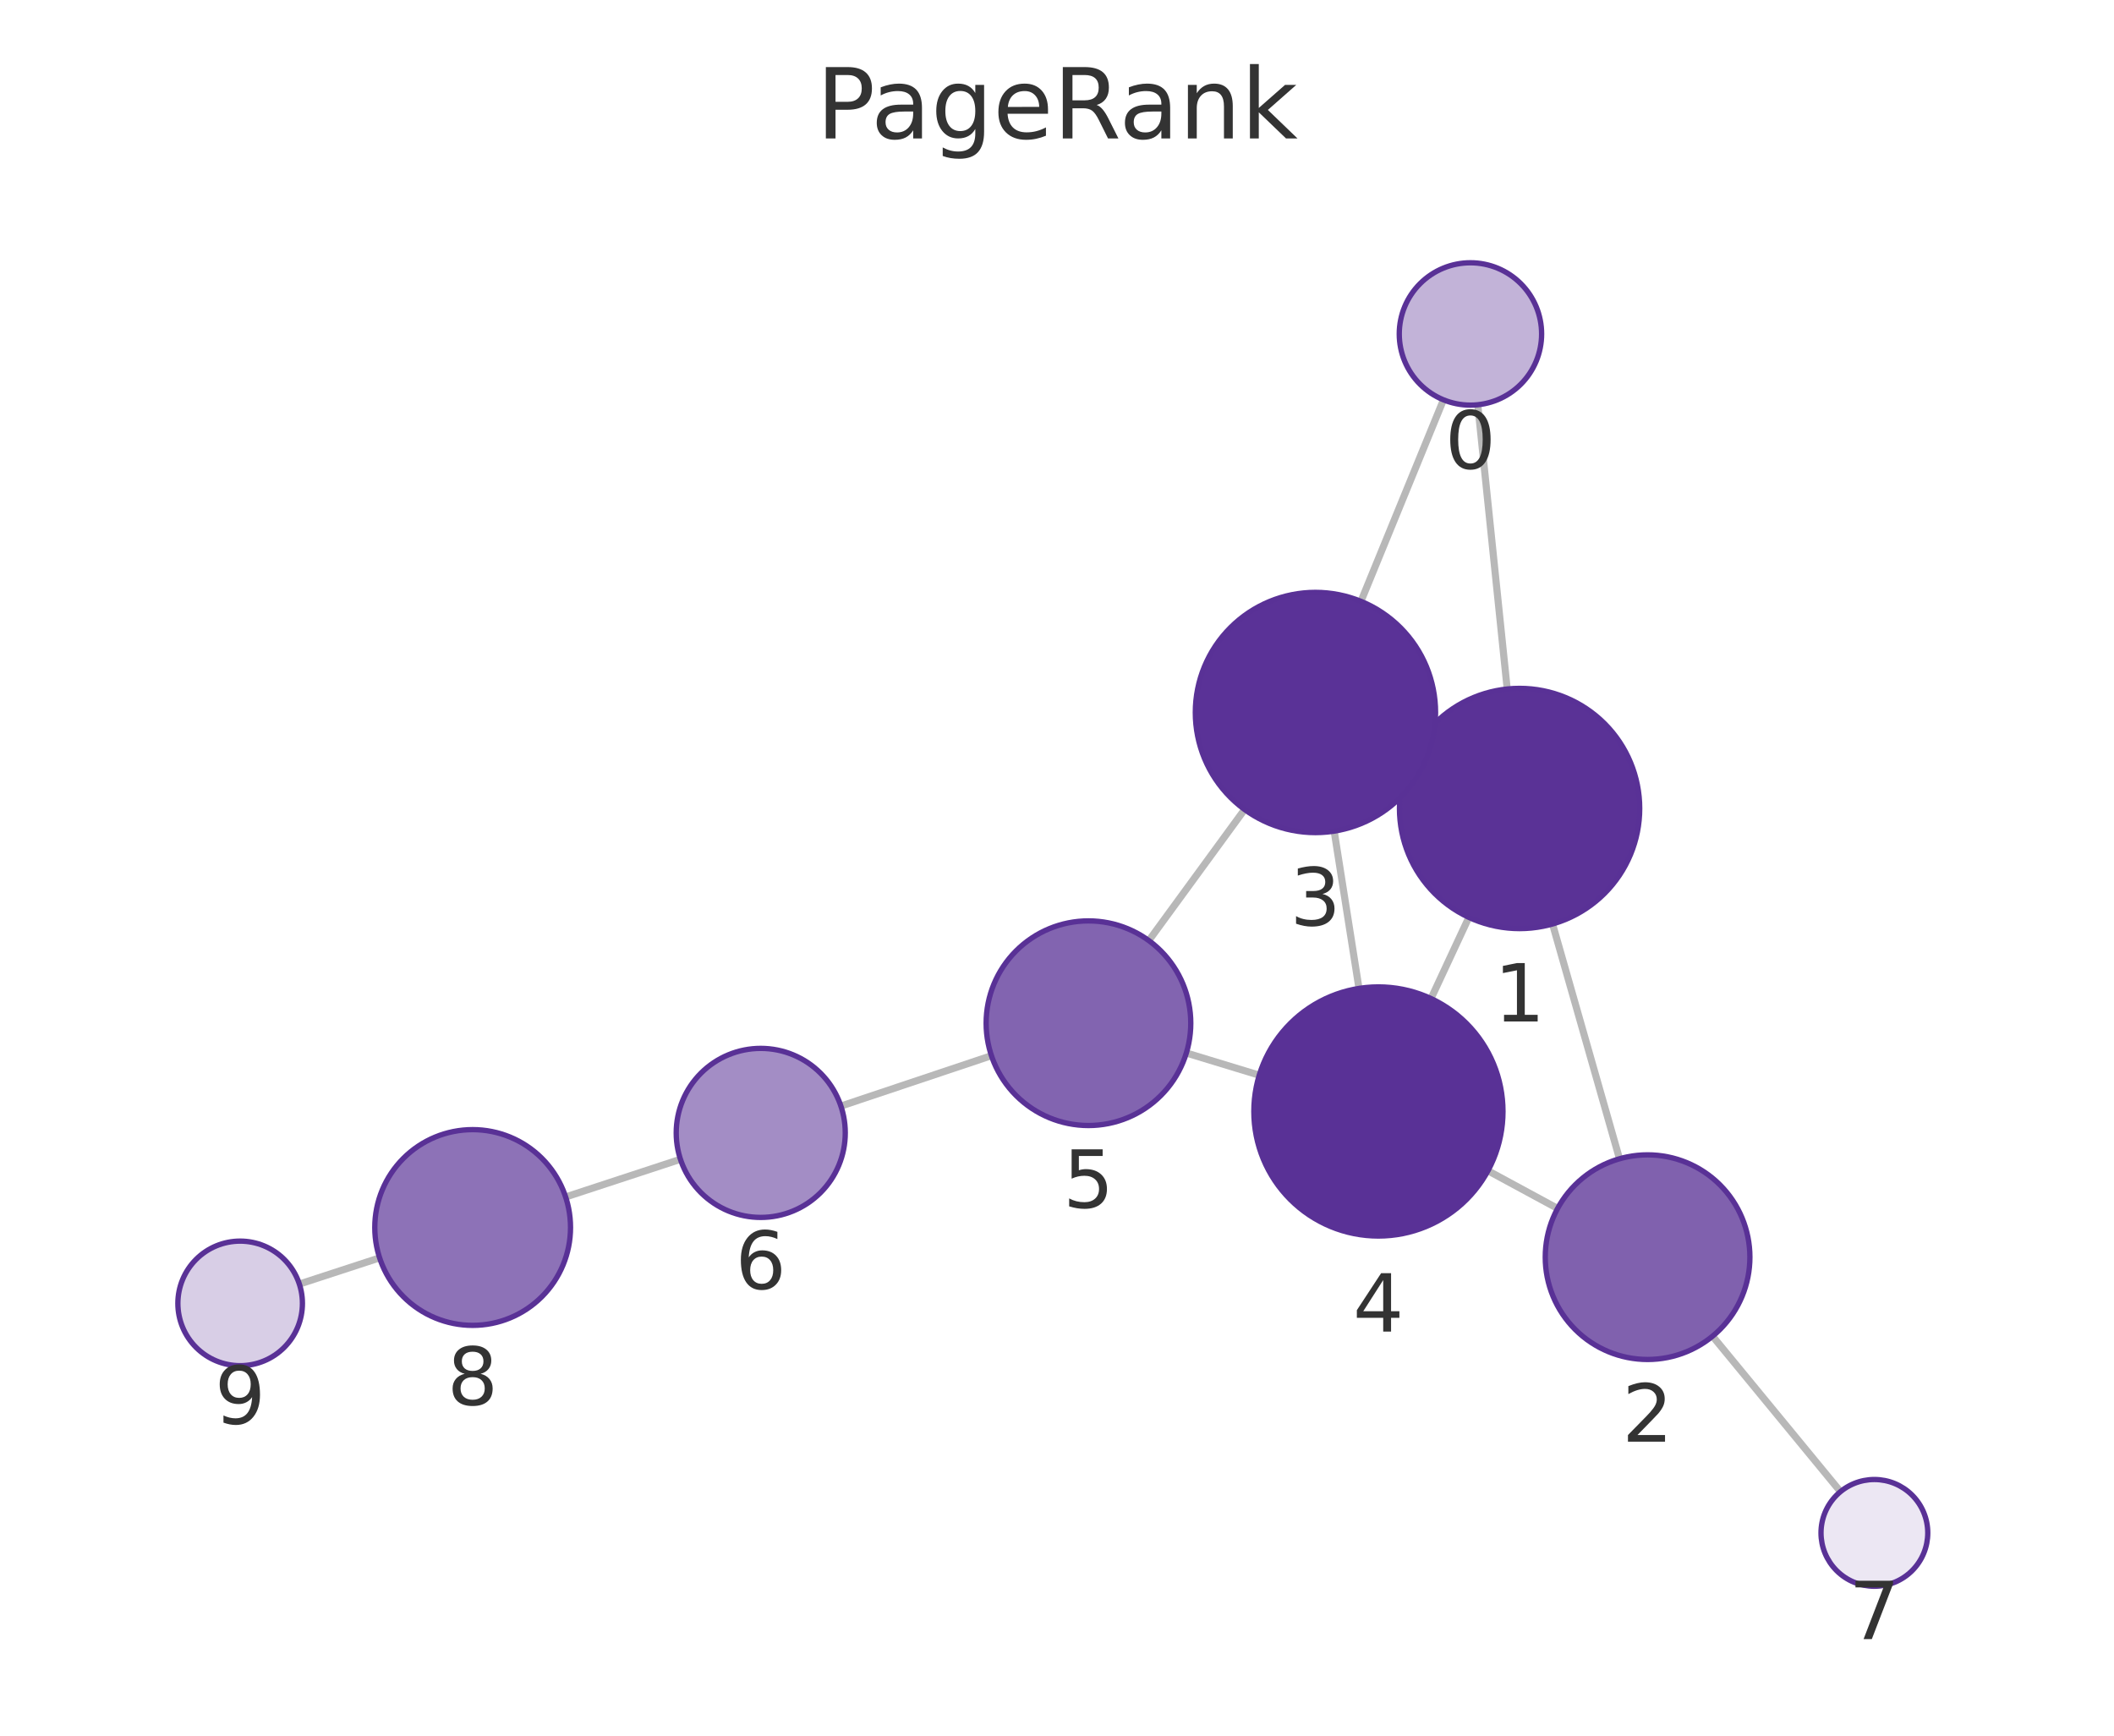
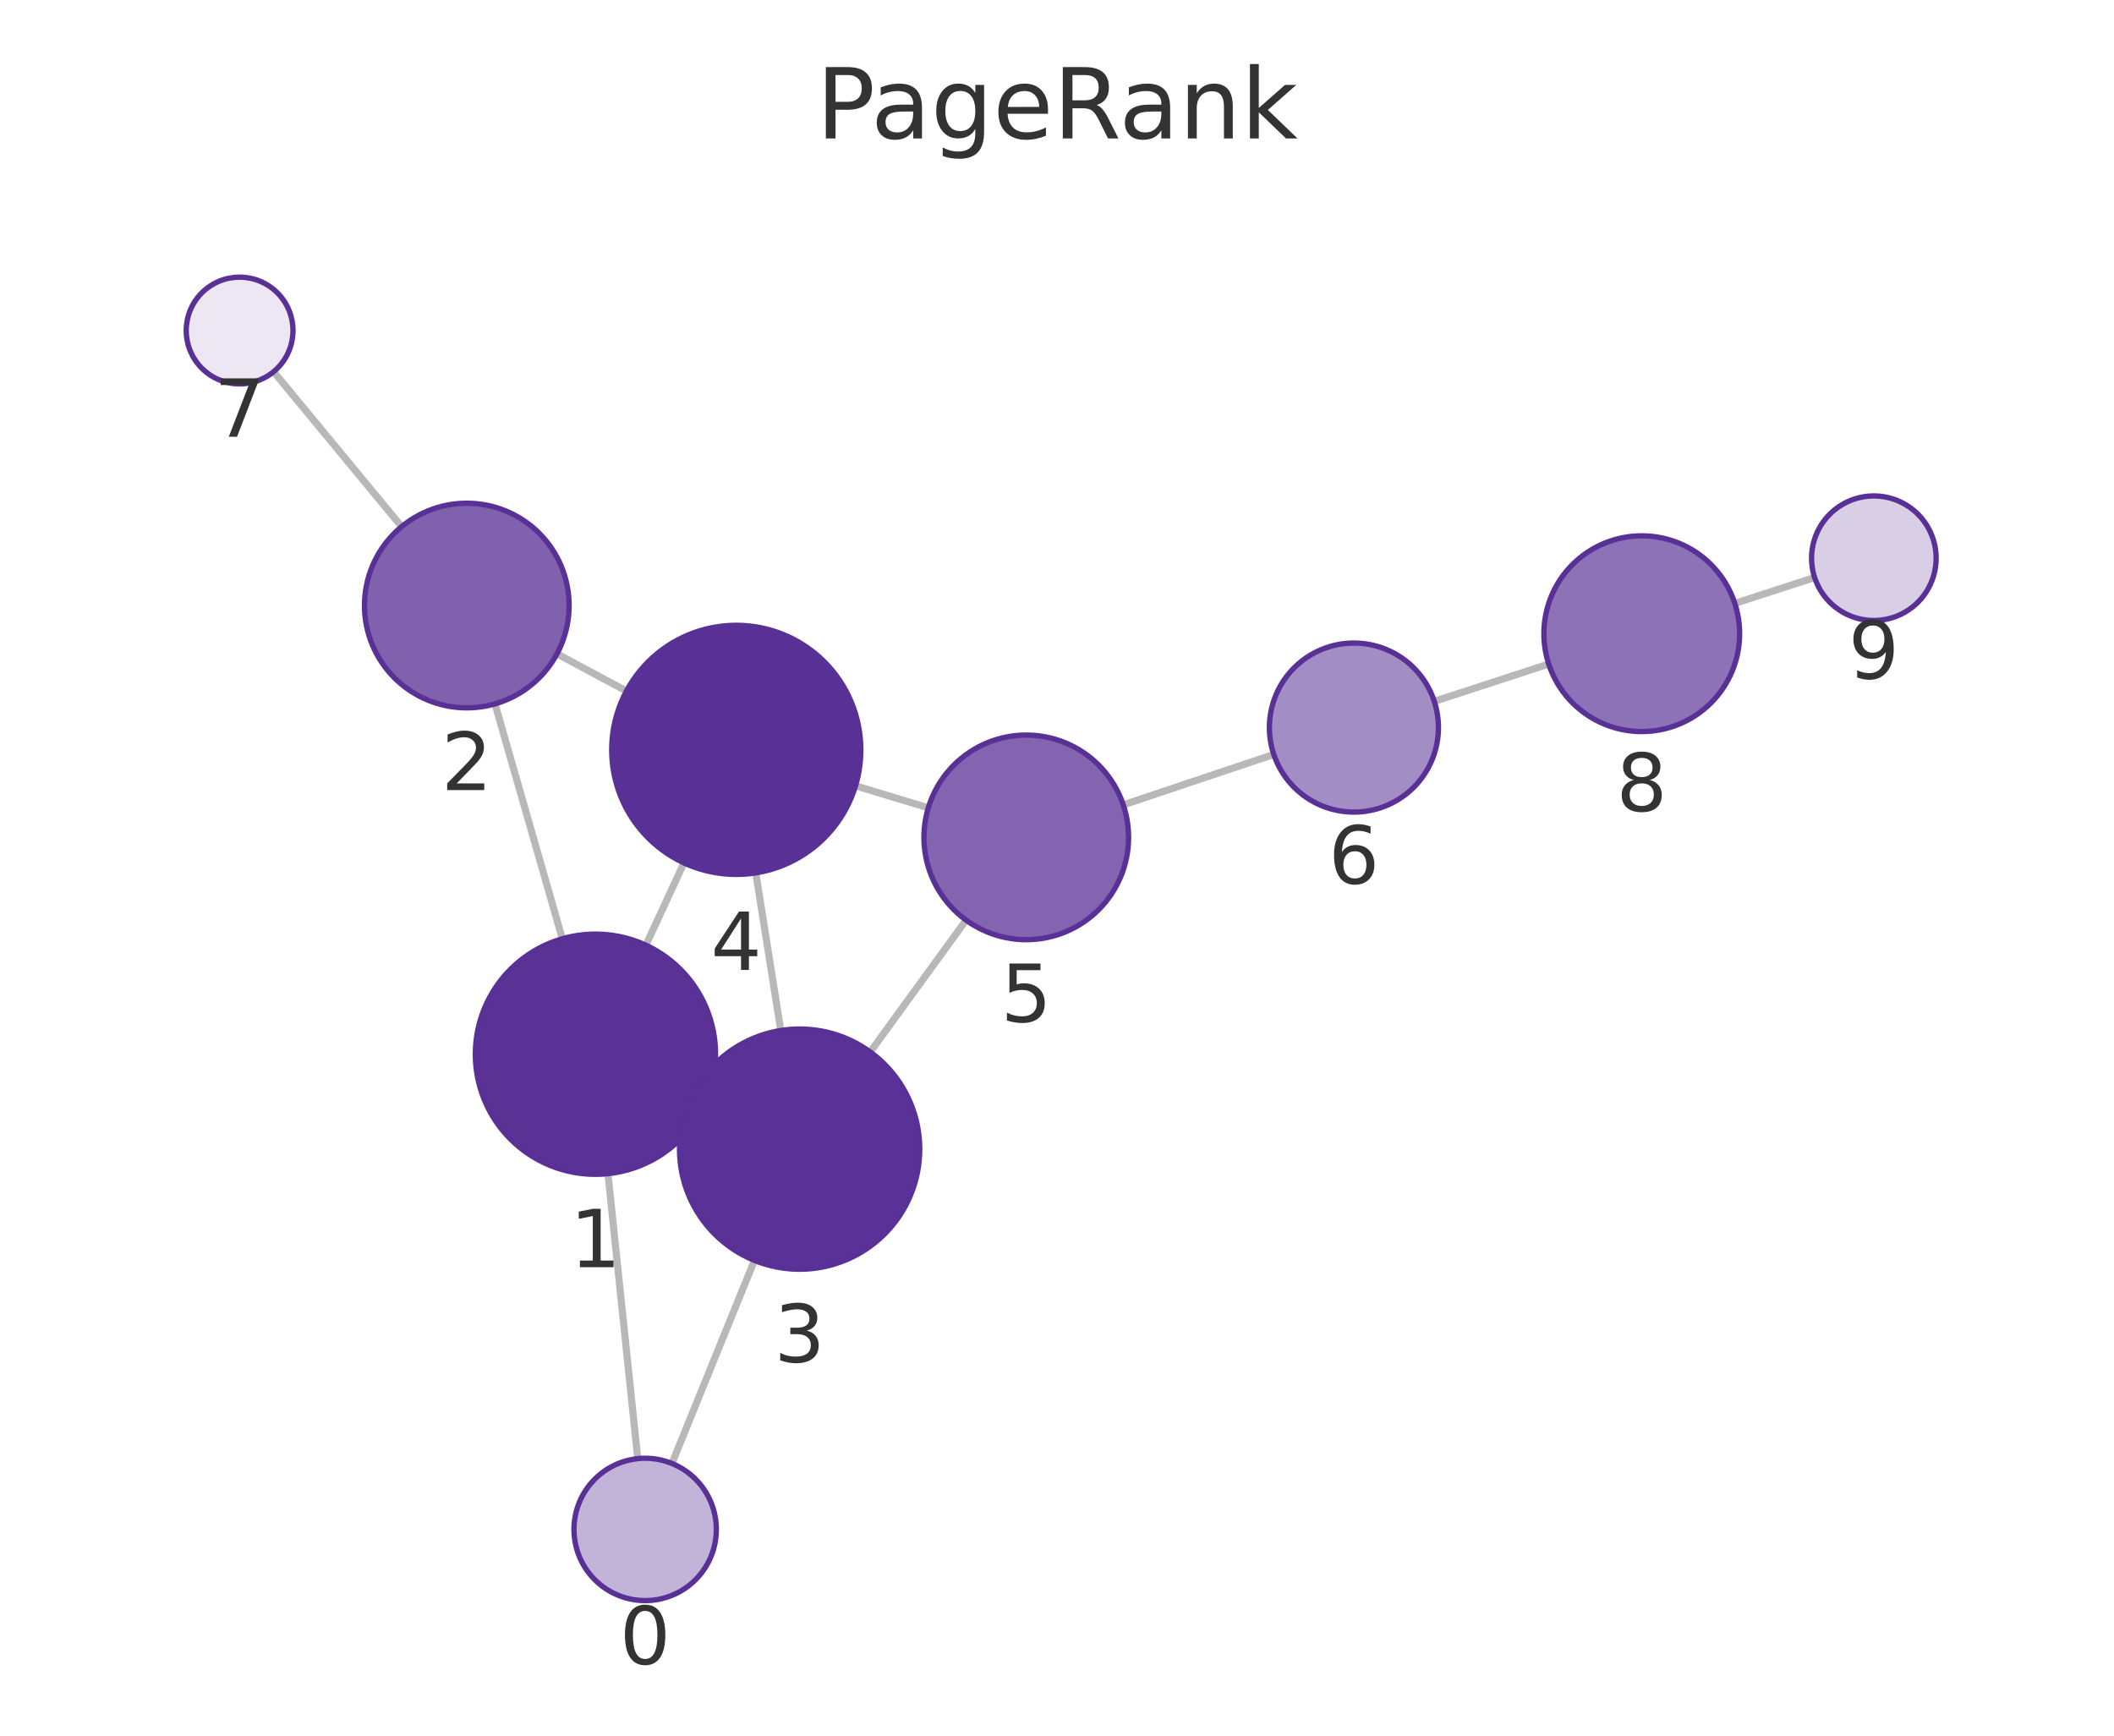
<svg xmlns="http://www.w3.org/2000/svg" xmlns:xlink="http://www.w3.org/1999/xlink" width="237.6pt" height="195.078pt" viewBox="0 0 237.6 195.078" version="1.1">
  <defs>
    <style type="text/css">*{stroke-linejoin: round; stroke-linecap: butt}</style>
  </defs>
  <g id="figure_1">
    <g id="patch_1">
      <path d="M 0 195.078  L 237.6 195.078  L 237.6 0  L 0 0  L 0 195.078  z " style="fill: none" />
    </g>
    <g id="axes_1">
      <g id="patch_2">
        <path d="M 7.2 187.878  L 230.4 187.878  L 230.4 21.558  L 7.2 21.558  L 7.2 187.878  z " style="fill: none" />
      </g>
      <g id="EdgeCollection_1">
-         <path d="M 166.092 45.492  L 169.401 77.441  " clip-path="url(#pbd2c6ef9ad)" style="fill: #b8b8b8; stroke: #b8b8b8; stroke-width: 0.8" />
-         <path d="M 162.236 44.938  L 152.962 67.587  " clip-path="url(#pbd2c6ef9ad)" style="fill: #b8b8b8; stroke: #b8b8b8; stroke-width: 0.8" />
-         <path d="M 174.495 103.852  L 182.022 130.24  " clip-path="url(#pbd2c6ef9ad)" style="fill: #b8b8b8; stroke: #b8b8b8; stroke-width: 0.8" />
-         <path d="M 158.575 85.125  L 160.064 85.825  " clip-path="url(#pbd2c6ef9ad)" style="fill: #b8b8b8; stroke: #b8b8b8; stroke-width: 0.8" />
-         <path d="M 165.09 103.106  L 160.838 112.232  " clip-path="url(#pbd2c6ef9ad)" style="fill: #b8b8b8; stroke: #b8b8b8; stroke-width: 0.8" />
-         <path d="M 175.063 135.824  L 167.237 131.587  " clip-path="url(#pbd2c6ef9ad)" style="fill: #b8b8b8; stroke: #b8b8b8; stroke-width: 0.8" />
-         <path d="M 192.482 150.18  L 206.857 167.655  " clip-path="url(#pbd2c6ef9ad)" style="fill: #b8b8b8; stroke: #b8b8b8; stroke-width: 0.8" />
-         <path d="M 149.952 93.415  L 152.742 111.094  " clip-path="url(#pbd2c6ef9ad)" style="fill: #b8b8b8; stroke: #b8b8b8; stroke-width: 0.8" />
-         <path d="M 139.884 90.981  L 129.12 105.717  " clip-path="url(#pbd2c6ef9ad)" style="fill: #b8b8b8; stroke: #b8b8b8; stroke-width: 0.8" />
-         <path d="M 141.532 120.846  L 133.338 118.352  " clip-path="url(#pbd2c6ef9ad)" style="fill: #b8b8b8; stroke: #b8b8b8; stroke-width: 0.8" />
-         <path d="M 111.431 118.653  L 94.511 124.317  " clip-path="url(#pbd2c6ef9ad)" style="fill: #b8b8b8; stroke: #b8b8b8; stroke-width: 0.8" />
-         <path d="M 76.477 130.296  L 63.574 134.532  " clip-path="url(#pbd2c6ef9ad)" style="fill: #b8b8b8; stroke: #b8b8b8; stroke-width: 0.8" />
-         <path d="M 42.666 141.377  L 33.646 144.322  " clip-path="url(#pbd2c6ef9ad)" style="fill: #b8b8b8; stroke: #b8b8b8; stroke-width: 0.8" />
+         <path d="M 71.679 163.943  L 68.33 131.914  " clip-path="url(#p138221057b)" style="fill: #b8b8b8; stroke: #b8b8b8; stroke-width: 0.8" />
+         <path d="M 75.522 164.487  L 84.792 141.664  " clip-path="url(#p138221057b)" style="fill: #b8b8b8; stroke: #b8b8b8; stroke-width: 0.8" />
+         <path d="M 63.204 105.511  L 55.634 79.113  " clip-path="url(#p138221057b)" style="fill: #b8b8b8; stroke: #b8b8b8; stroke-width: 0.8" />
+         <path d="M 79.167 124.179  L 77.63 123.465  " clip-path="url(#p138221057b)" style="fill: #b8b8b8; stroke: #b8b8b8; stroke-width: 0.8" />
+         <path d="M 72.594 106.235  L 76.873 96.986  " clip-path="url(#p138221057b)" style="fill: #b8b8b8; stroke: #b8b8b8; stroke-width: 0.8" />
+         <path d="M 62.602 73.488  L 70.41 77.67  " clip-path="url(#p138221057b)" style="fill: #b8b8b8; stroke: #b8b8b8; stroke-width: 0.8" />
+         <path d="M 45.14 59.192  L 30.752 41.776  " clip-path="url(#p138221057b)" style="fill: #b8b8b8; stroke: #b8b8b8; stroke-width: 0.8" />
+         <path d="M 87.756 115.823  L 84.945 98.107  " clip-path="url(#p138221057b)" style="fill: #b8b8b8; stroke: #b8b8b8; stroke-width: 0.8" />
+         <path d="M 97.81 118.236  L 108.583 103.418  " clip-path="url(#p138221057b)" style="fill: #b8b8b8; stroke: #b8b8b8; stroke-width: 0.8" />
+         <path d="M 96.154 88.325  L 104.336 90.794  " clip-path="url(#p138221057b)" style="fill: #b8b8b8; stroke: #b8b8b8; stroke-width: 0.8" />
+         <path d="M 126.249 90.462  L 143.165 84.793  " clip-path="url(#p138221057b)" style="fill: #b8b8b8; stroke: #b8b8b8; stroke-width: 0.8" />
+         <path d="M 161.204 78.829  L 174.065 74.634  " clip-path="url(#p138221057b)" style="fill: #b8b8b8; stroke: #b8b8b8; stroke-width: 0.8" />
+         <path d="M 194.983 67.822  L 203.952 64.905  " clip-path="url(#p138221057b)" style="fill: #b8b8b8; stroke: #b8b8b8; stroke-width: 0.8" />
      </g>
      <g id="VertexCollection_1">
-         <path d="M 165.268 45.534  C 167.389 45.534 169.424 44.691 170.925 43.191  C 172.425 41.691 173.268 39.656 173.268 37.534  C 173.268 35.413 172.425 33.378 170.925 31.877  C 169.424 30.377 167.389 29.534 165.268 29.534  C 163.146 29.534 161.111 30.377 159.611 31.877  C 158.111 33.378 157.268 35.413 157.268 37.534  C 157.268 39.656 158.111 41.691 159.611 43.191  C 161.111 44.691 163.146 45.534 165.268 45.534  z " clip-path="url(#pbd2c6ef9ad)" style="fill: #c2b3d8; stroke: #593196; stroke-width: 0.6" />
-         <path d="M 170.792 104.369  C 174.372 104.369 177.806 102.947 180.338 100.415  C 182.869 97.884 184.292 94.45 184.292 90.869  C 184.292 87.289 182.869 83.855 180.338 81.324  C 177.806 78.792 174.372 77.369 170.792 77.369  C 167.211 77.369 163.777 78.792 161.246 81.324  C 158.714 83.855 157.292 87.289 157.292 90.869  C 157.292 94.45 158.714 97.884 161.246 100.415  C 163.777 102.947 167.211 104.369 170.792 104.369  z " clip-path="url(#pbd2c6ef9ad)" style="fill: #5a3296; stroke: #593196; stroke-width: 0.6" />
-         <path d="M 185.177 152.799  C 188.226 152.799 191.152 151.587 193.308 149.43  C 195.465 147.274 196.677 144.349 196.677 141.299  C 196.677 138.249 195.465 135.324 193.308 133.167  C 191.152 131.01 188.226 129.799 185.177 129.799  C 182.127 129.799 179.201 131.01 177.045 133.167  C 174.888 135.324 173.677 138.249 173.677 141.299  C 173.677 144.349 174.888 147.274 177.045 149.43  C 179.201 151.587 182.127 152.799 185.177 152.799  z " clip-path="url(#pbd2c6ef9ad)" style="fill: #8061ae; stroke: #593196; stroke-width: 0.6" />
-         <path d="M 147.847 93.58  C 151.427 93.58 154.861 92.158 157.393 89.626  C 159.924 87.095 161.347 83.66 161.347 80.08  C 161.347 76.5 159.924 73.066 157.393 70.534  C 154.861 68.003 151.427 66.58 147.847 66.58  C 144.267 66.58 140.832 68.003 138.301 70.534  C 135.769 73.066 134.347 76.5 134.347 80.08  C 134.347 83.66 135.769 87.095 138.301 89.626  C 140.832 92.158 144.267 93.58 147.847 93.58  z " clip-path="url(#pbd2c6ef9ad)" style="fill: #5a3297; stroke: #593196; stroke-width: 0.6" />
-         <path d="M 154.925 138.923  C 158.638 138.923 162.199 137.448 164.825 134.822  C 167.45 132.197 168.925 128.635 168.925 124.923  C 168.925 121.21 167.45 117.649 164.825 115.023  C 162.199 112.398 158.638 110.923 154.925 110.923  C 151.212 110.923 147.651 112.398 145.026 115.023  C 142.4 117.649 140.925 121.21 140.925 124.923  C 140.925 128.635 142.4 132.197 145.026 134.822  C 147.651 137.448 151.212 138.923 154.925 138.923  z " clip-path="url(#pbd2c6ef9ad)" style="fill: #593196; stroke: #593196; stroke-width: 0.6" />
-         <path d="M 122.336 126.503  C 125.386 126.503 128.311 125.291 130.468 123.134  C 132.624 120.978 133.836 118.053 133.836 115.003  C 133.836 111.953 132.624 109.028 130.468 106.871  C 128.311 104.714 125.386 103.503 122.336 103.503  C 119.286 103.503 116.361 104.714 114.204 106.871  C 112.048 109.028 110.836 111.953 110.836 115.003  C 110.836 118.053 112.048 120.978 114.204 123.134  C 116.361 125.291 119.286 126.503 122.336 126.503  z " clip-path="url(#pbd2c6ef9ad)" style="fill: #8264b0; stroke: #593196; stroke-width: 0.6" />
-         <path d="M 85.503 136.832  C 88.022 136.832 90.439 135.831 92.22 134.05  C 94.002 132.268 95.003 129.852 95.003 127.332  C 95.003 124.813 94.002 122.396 92.22 120.615  C 90.439 118.833 88.022 117.832 85.503 117.832  C 82.983 117.832 80.567 118.833 78.785 120.615  C 77.004 122.396 76.003 124.813 76.003 127.332  C 76.003 129.852 77.004 132.268 78.785 134.05  C 80.567 135.831 82.983 136.832 85.503 136.832  z " clip-path="url(#pbd2c6ef9ad)" style="fill: #a38dc5; stroke: #593196; stroke-width: 0.6" />
-         <path d="M 210.669 178.288  C 212.26 178.288 213.787 177.656 214.912 176.531  C 216.037 175.406 216.669 173.879 216.669 172.288  C 216.669 170.697 216.037 169.171 214.912 168.046  C 213.787 166.92 212.26 166.288 210.669 166.288  C 209.078 166.288 207.552 166.92 206.426 168.046  C 205.301 169.171 204.669 170.697 204.669 172.288  C 204.669 173.879 205.301 175.406 206.426 176.531  C 207.552 177.656 209.078 178.288 210.669 178.288  z " clip-path="url(#pbd2c6ef9ad)" style="fill: #ece7f3; stroke: #593196; stroke-width: 0.6" />
-         <path d="M 53.123 148.964  C 56.04 148.964 58.838 147.805 60.901 145.742  C 62.963 143.679 64.123 140.881 64.123 137.964  C 64.123 135.046 62.963 132.248 60.901 130.185  C 58.838 128.123 56.04 126.964 53.123 126.964  C 50.205 126.964 47.407 128.123 45.344 130.185  C 43.282 132.248 42.123 135.046 42.123 137.964  C 42.123 140.881 43.282 143.679 45.344 145.742  C 47.407 147.805 50.205 148.964 53.123 148.964  z " clip-path="url(#pbd2c6ef9ad)" style="fill: #8d72b7; stroke: #593196; stroke-width: 0.6" />
-         <path d="M 26.991 153.495  C 28.848 153.495 30.628 152.757 31.941 151.444  C 33.254 150.132 33.991 148.351 33.991 146.495  C 33.991 144.638 33.254 142.858 31.941 141.545  C 30.628 140.232 28.848 139.495 26.991 139.495  C 25.135 139.495 23.354 140.232 22.042 141.545  C 20.729 142.858 19.991 144.638 19.991 146.495  C 19.991 148.351 20.729 150.132 22.042 151.444  C 23.354 152.757 25.135 153.495 26.991 153.495  z " clip-path="url(#pbd2c6ef9ad)" style="fill: #d8cee6; stroke: #593196; stroke-width: 0.6" />
+         <path d="M 72.512 179.899  C 74.633 179.899 76.668 179.056 78.168 177.556  C 79.669 176.056 80.512 174.021 80.512 171.899  C 80.512 169.778 79.669 167.743 78.168 166.243  C 76.668 164.742 74.633 163.899 72.512 163.899  C 70.39 163.899 68.355 164.742 66.855 166.243  C 65.355 167.743 64.512 169.778 64.512 171.899  C 64.512 174.021 65.355 176.056 66.855 177.556  C 68.355 179.056 70.39 179.899 72.512 179.899  z " clip-path="url(#p138221057b)" style="fill: #c2b3d8; stroke: #593196; stroke-width: 0.6" />
+         <path d="M 66.925 131.988  C 70.506 131.988 73.94 130.565 76.471 128.034  C 79.003 125.502 80.425 122.068 80.425 118.488  C 80.425 114.907 79.003 111.473 76.471 108.942  C 73.94 106.41 70.506 104.988 66.925 104.988  C 63.345 104.988 59.911 106.41 57.379 108.942  C 54.848 111.473 53.425 114.907 53.425 118.488  C 53.425 122.068 54.848 125.502 57.379 128.034  C 59.911 130.565 63.345 131.988 66.925 131.988  z " clip-path="url(#p138221057b)" style="fill: #5a3296; stroke: #593196; stroke-width: 0.6" />
+         <path d="M 52.464 79.558  C 55.514 79.558 58.439 78.346 60.596 76.19  C 62.752 74.033 63.964 71.108 63.964 68.058  C 63.964 65.008 62.752 62.083 60.596 59.926  C 58.439 57.77 55.514 56.558 52.464 56.558  C 49.414 56.558 46.489 57.77 44.332 59.926  C 42.176 62.083 40.964 65.008 40.964 68.058  C 40.964 71.108 42.176 74.033 44.332 76.19  C 46.489 78.346 49.414 79.558 52.464 79.558  z " clip-path="url(#p138221057b)" style="fill: #8061ae; stroke: #593196; stroke-width: 0.6" />
+         <path d="M 89.872 142.656  C 93.452 142.656 96.886 141.233 99.418 138.702  C 101.95 136.17 103.372 132.736 103.372 129.156  C 103.372 125.576 101.95 122.142 99.418 119.61  C 96.886 117.078 93.452 115.656 89.872 115.656  C 86.292 115.656 82.858 117.078 80.326 119.61  C 77.794 122.142 76.372 125.576 76.372 129.156  C 76.372 132.736 77.794 136.17 80.326 138.702  C 82.858 141.233 86.292 142.656 89.872 142.656  z " clip-path="url(#p138221057b)" style="fill: #5a3297; stroke: #593196; stroke-width: 0.6" />
+         <path d="M 82.751 98.28  C 86.464 98.28 90.025 96.805 92.65 94.179  C 95.276 91.554 96.751 87.993 96.751 84.28  C 96.751 80.567 95.276 77.006 92.65 74.38  C 90.025 71.755 86.464 70.28 82.751 70.28  C 79.038 70.28 75.477 71.755 72.851 74.38  C 70.226 77.006 68.751 80.567 68.751 84.28  C 68.751 87.993 70.226 91.554 72.851 94.179  C 75.477 96.805 79.038 98.28 82.751 98.28  z " clip-path="url(#p138221057b)" style="fill: #593196; stroke: #593196; stroke-width: 0.6" />
+         <path d="M 115.345 105.616  C 118.395 105.616 121.321 104.404 123.477 102.248  C 125.634 100.091 126.845 97.166 126.845 94.116  C 126.845 91.066 125.634 88.141 123.477 85.984  C 121.321 83.828 118.395 82.616 115.345 82.616  C 112.296 82.616 109.37 83.828 107.214 85.984  C 105.057 88.141 103.845 91.066 103.845 94.116  C 103.845 97.166 105.057 100.091 107.214 102.248  C 109.37 104.404 112.296 105.616 115.345 105.616  z " clip-path="url(#p138221057b)" style="fill: #8264b0; stroke: #593196; stroke-width: 0.6" />
+         <path d="M 152.172 91.275  C 154.692 91.275 157.108 90.274 158.89 88.492  C 160.671 86.711 161.672 84.294 161.672 81.775  C 161.672 79.255 160.671 76.839 158.89 75.057  C 157.108 73.276 154.692 72.275 152.172 72.275  C 149.653 72.275 147.236 73.276 145.455 75.057  C 143.673 76.839 142.672 79.255 142.672 81.775  C 142.672 84.294 143.673 86.711 145.455 88.492  C 147.236 90.274 149.653 91.275 152.172 91.275  z " clip-path="url(#p138221057b)" style="fill: #a38dc5; stroke: #593196; stroke-width: 0.6" />
+         <path d="M 26.931 43.151  C 28.522 43.151 30.048 42.518 31.173 41.393  C 32.299 40.268 32.931 38.742 32.931 37.151  C 32.931 35.559 32.299 34.033 31.173 32.908  C 30.048 31.783 28.522 31.151 26.931 31.151  C 25.34 31.151 23.813 31.783 22.688 32.908  C 21.563 34.033 20.931 35.559 20.931 37.151  C 20.931 38.742 21.563 40.268 22.688 41.393  C 23.813 42.518 25.34 43.151 26.931 43.151  z " clip-path="url(#p138221057b)" style="fill: #ece7f3; stroke: #593196; stroke-width: 0.6" />
+         <path d="M 184.523 82.224  C 187.44 82.224 190.238 81.065 192.301 79.002  C 194.364 76.939 195.523 74.141 195.523 71.224  C 195.523 68.306 194.364 65.508 192.301 63.445  C 190.238 61.383 187.44 60.224 184.523 60.224  C 181.605 60.224 178.807 61.383 176.745 63.445  C 174.682 65.508 173.523 68.306 173.523 71.224  C 173.523 74.141 174.682 76.939 176.745 79.002  C 178.807 81.065 181.605 82.224 184.523 82.224  z " clip-path="url(#p138221057b)" style="fill: #8d72b7; stroke: #593196; stroke-width: 0.6" />
+         <path d="M 210.609 69.741  C 212.465 69.741 214.246 69.003 215.559 67.69  C 216.871 66.378 217.609 64.597 217.609 62.741  C 217.609 60.884 216.871 59.103 215.559 57.791  C 214.246 56.478 212.465 55.741 210.609 55.741  C 208.752 55.741 206.972 56.478 205.659 57.791  C 204.346 59.103 203.609 60.884 203.609 62.741  C 203.609 64.597 204.346 66.378 205.659 67.69  C 206.972 69.003 208.752 69.741 210.609 69.741  z " clip-path="url(#p138221057b)" style="fill: #d8cee6; stroke: #593196; stroke-width: 0.6" />
      </g>
      <g id="text_1">
-         <g clip-path="url(#pbd2c6ef9ad)">
-           <g style="fill: #333333" transform="translate(162.4046 52.67208) scale(0.09 -0.09)">
+         <g clip-path="url(#p138221057b)">
+           <g style="fill: #333333" transform="translate(69.64851 187.0373) scale(0.09 -0.09)">
            <defs>
              <path id="DejaVuSans-13" d="M 2034 4250  Q 1547 4250 1301 3770  Q 1056 3291 1056 2328  Q 1056 1369 1301 889  Q 1547 409 2034 409  Q 2525 409 2770 889  Q 3016 1369 3016 2328  Q 3016 3291 2770 3770  Q 2525 4250 2034 4250  z M 2034 4750  Q 2819 4750 3233 4129  Q 3647 3509 3647 2328  Q 3647 1150 3233 529  Q 2819 -91 2034 -91  Q 1250 -91 836 529  Q 422 1150 422 2328  Q 422 3509 836 4129  Q 1250 4750 2034 4750  z " transform="scale(0.015625)" />
            </defs>
            <use xlink:href="#DejaVuSans-13" />
          </g>
        </g>
      </g>
      <g id="text_2">
-         <g clip-path="url(#pbd2c6ef9ad)">
-           <g style="fill: #333333" transform="translate(167.9285 114.8073) scale(0.09 -0.09)">
+         <g clip-path="url(#p138221057b)">
+           <g style="fill: #333333" transform="translate(64.06216 142.4256) scale(0.09 -0.09)">
            <defs>
              <path id="DejaVuSans-14" d="M 794 531  L 1825 531  L 1825 4091  L 703 3866  L 703 4441  L 1819 4666  L 2450 4666  L 2450 531  L 3481 531  L 3481 0  L 794 0  L 794 531  z " transform="scale(0.015625)" />
            </defs>
            <use xlink:href="#DejaVuSans-14" />
          </g>
        </g>
      </g>
      <g id="text_3">
-         <g clip-path="url(#pbd2c6ef9ad)">
-           <g style="fill: #333333" transform="translate(182.3134 162.0366) scale(0.09 -0.09)">
+         <g clip-path="url(#p138221057b)">
+           <g style="fill: #333333" transform="translate(49.60091 88.79594) scale(0.09 -0.09)">
            <defs>
              <path id="DejaVuSans-15" d="M 1228 531  L 3431 531  L 3431 0  L 469 0  L 469 531  Q 828 903 1448 1529  Q 2069 2156 2228 2338  Q 2531 2678 2651 2914  Q 2772 3150 2772 3378  Q 2772 3750 2511 3984  Q 2250 4219 1831 4219  Q 1534 4219 1204 4116  Q 875 4013 500 3803  L 500 4441  Q 881 4594 1212 4672  Q 1544 4750 1819 4750  Q 2544 4750 2975 4387  Q 3406 4025 3406 3419  Q 3406 3131 3298 2873  Q 3191 2616 2906 2266  Q 2828 2175 2409 1742  Q 1991 1309 1228 531  z " transform="scale(0.015625)" />
            </defs>
            <use xlink:href="#DejaVuSans-15" />
          </g>
        </g>
      </g>
      <g id="text_4">
-         <g clip-path="url(#pbd2c6ef9ad)">
-           <g style="fill: #333333" transform="translate(144.9837 104.0181) scale(0.09 -0.09)">
+         <g clip-path="url(#p138221057b)">
+           <g style="fill: #333333" transform="translate(87.00892 153.0938) scale(0.09 -0.09)">
            <defs>
              <path id="DejaVuSans-16" d="M 2597 2516  Q 3050 2419 3304 2112  Q 3559 1806 3559 1356  Q 3559 666 3084 287  Q 2609 -91 1734 -91  Q 1441 -91 1130 -33  Q 819 25 488 141  L 488 750  Q 750 597 1062 519  Q 1375 441 1716 441  Q 2309 441 2620 675  Q 2931 909 2931 1356  Q 2931 1769 2642 2001  Q 2353 2234 1838 2234  L 1294 2234  L 1294 2753  L 1863 2753  Q 2328 2753 2575 2939  Q 2822 3125 2822 3475  Q 2822 3834 2567 4026  Q 2313 4219 1838 4219  Q 1578 4219 1281 4162  Q 984 4106 628 3988  L 628 4550  Q 988 4650 1302 4700  Q 1616 4750 1894 4750  Q 2613 4750 3031 4423  Q 3450 4097 3450 3541  Q 3450 3153 3228 2886  Q 3006 2619 2597 2516  z " transform="scale(0.015625)" />
            </defs>
            <use xlink:href="#DejaVuSans-16" />
          </g>
        </g>
      </g>
      <g id="text_5">
-         <g clip-path="url(#pbd2c6ef9ad)">
-           <g style="fill: #333333" transform="translate(152.0622 149.6605) scale(0.09 -0.09)">
+         <g clip-path="url(#p138221057b)">
+           <g style="fill: #333333" transform="translate(79.88781 109.0178) scale(0.09 -0.09)">
            <defs>
              <path id="DejaVuSans-17" d="M 2419 4116  L 825 1625  L 2419 1625  L 2419 4116  z M 2253 4666  L 3047 4666  L 3047 1625  L 3713 1625  L 3713 1100  L 3047 1100  L 3047 0  L 2419 0  L 2419 1100  L 313 1100  L 313 1709  L 2253 4666  z " transform="scale(0.015625)" />
            </defs>
            <use xlink:href="#DejaVuSans-17" />
          </g>
        </g>
      </g>
      <g id="text_6">
-         <g clip-path="url(#pbd2c6ef9ad)">
-           <g style="fill: #333333" transform="translate(119.473 135.7406) scale(0.09 -0.09)">
+         <g clip-path="url(#p138221057b)">
+           <g style="fill: #333333" transform="translate(112.4822 114.8541) scale(0.09 -0.09)">
            <defs>
              <path id="DejaVuSans-18" d="M 691 4666  L 3169 4666  L 3169 4134  L 1269 4134  L 1269 2991  Q 1406 3038 1543 3061  Q 1681 3084 1819 3084  Q 2600 3084 3056 2656  Q 3513 2228 3513 1497  Q 3513 744 3044 326  Q 2575 -91 1722 -91  Q 1428 -91 1123 -41  Q 819 9 494 109  L 494 744  Q 775 591 1075 516  Q 1375 441 1709 441  Q 2250 441 2565 725  Q 2881 1009 2881 1497  Q 2881 1984 2565 2268  Q 2250 2553 1709 2553  Q 1456 2553 1204 2497  Q 953 2441 691 2322  L 691 4666  z " transform="scale(0.015625)" />
            </defs>
            <use xlink:href="#DejaVuSans-18" />
          </g>
        </g>
      </g>
      <g id="text_7">
-         <g clip-path="url(#pbd2c6ef9ad)">
-           <g style="fill: #333333" transform="translate(82.63967 144.8702) scale(0.09 -0.09)">
+         <g clip-path="url(#p138221057b)">
+           <g style="fill: #333333" transform="translate(149.3093 99.31248) scale(0.09 -0.09)">
            <defs>
              <path id="DejaVuSans-19" d="M 2113 2584  Q 1688 2584 1439 2293  Q 1191 2003 1191 1497  Q 1191 994 1439 701  Q 1688 409 2113 409  Q 2538 409 2786 701  Q 3034 994 3034 1497  Q 3034 2003 2786 2293  Q 2538 2584 2113 2584  z M 3366 4563  L 3366 3988  Q 3128 4100 2886 4159  Q 2644 4219 2406 4219  Q 1781 4219 1451 3797  Q 1122 3375 1075 2522  Q 1259 2794 1537 2939  Q 1816 3084 2150 3084  Q 2853 3084 3261 2657  Q 3669 2231 3669 1497  Q 3669 778 3244 343  Q 2819 -91 2113 -91  Q 1303 -91 875 529  Q 447 1150 447 2328  Q 447 3434 972 4092  Q 1497 4750 2381 4750  Q 2619 4750 2861 4703  Q 3103 4656 3366 4563  z " transform="scale(0.015625)" />
            </defs>
            <use xlink:href="#DejaVuSans-19" />
          </g>
        </g>
      </g>
      <g id="text_8">
-         <g clip-path="url(#pbd2c6ef9ad)">
-           <g style="fill: #333333" transform="translate(207.806 184.2261) scale(0.09 -0.09)">
+         <g clip-path="url(#p138221057b)">
+           <g style="fill: #333333" transform="translate(24.0677 49.08855) scale(0.09 -0.09)">
            <defs>
              <path id="DejaVuSans-1a" d="M 525 4666  L 3525 4666  L 3525 4397  L 1831 0  L 1172 0  L 2766 4134  L 525 4134  L 525 4666  z " transform="scale(0.015625)" />
            </defs>
            <use xlink:href="#DejaVuSans-1a" />
          </g>
        </g>
      </g>
      <g id="text_9">
-         <g clip-path="url(#pbd2c6ef9ad)">
-           <g style="fill: #333333" transform="translate(50.25938 157.9015) scale(0.09 -0.09)">
+         <g clip-path="url(#p138221057b)">
+           <g style="fill: #333333" transform="translate(181.6596 91.16156) scale(0.09 -0.09)">
            <defs>
              <path id="DejaVuSans-1b" d="M 2034 2216  Q 1584 2216 1326 1975  Q 1069 1734 1069 1313  Q 1069 891 1326 650  Q 1584 409 2034 409  Q 2484 409 2743 651  Q 3003 894 3003 1313  Q 3003 1734 2745 1975  Q 2488 2216 2034 2216  z M 1403 2484  Q 997 2584 770 2862  Q 544 3141 544 3541  Q 544 4100 942 4425  Q 1341 4750 2034 4750  Q 2731 4750 3128 4425  Q 3525 4100 3525 3541  Q 3525 3141 3298 2862  Q 3072 2584 2669 2484  Q 3125 2378 3379 2068  Q 3634 1759 3634 1313  Q 3634 634 3220 271  Q 2806 -91 2034 -91  Q 1263 -91 848 271  Q 434 634 434 1313  Q 434 1759 690 2068  Q 947 2378 1403 2484  z M 1172 3481  Q 1172 3119 1398 2916  Q 1625 2713 2034 2713  Q 2441 2713 2670 2916  Q 2900 3119 2900 3481  Q 2900 3844 2670 4047  Q 2441 4250 2034 4250  Q 1625 4250 1398 4047  Q 1172 3844 1172 3481  z " transform="scale(0.015625)" />
            </defs>
            <use xlink:href="#DejaVuSans-1b" />
          </g>
        </g>
      </g>
      <g id="text_10">
-         <g clip-path="url(#pbd2c6ef9ad)">
-           <g style="fill: #333333" transform="translate(24.12813 160.0325) scale(0.09 -0.09)">
+         <g clip-path="url(#p138221057b)">
+           <g style="fill: #333333" transform="translate(207.7457 76.27842) scale(0.09 -0.09)">
            <defs>
              <path id="DejaVuSans-1c" d="M 703 97  L 703 672  Q 941 559 1184 500  Q 1428 441 1663 441  Q 2288 441 2617 861  Q 2947 1281 2994 2138  Q 2813 1869 2534 1725  Q 2256 1581 1919 1581  Q 1219 1581 811 2004  Q 403 2428 403 3163  Q 403 3881 828 4315  Q 1253 4750 1959 4750  Q 2769 4750 3195 4129  Q 3622 3509 3622 2328  Q 3622 1225 3098 567  Q 2575 -91 1691 -91  Q 1453 -91 1209 -44  Q 966 3 703 97  z M 1959 2075  Q 2384 2075 2632 2365  Q 2881 2656 2881 3163  Q 2881 3666 2632 3958  Q 2384 4250 1959 4250  Q 1534 4250 1286 3958  Q 1038 3666 1038 3163  Q 1038 2656 1286 2365  Q 1534 2075 1959 2075  z " transform="scale(0.015625)" />
            </defs>
            <use xlink:href="#DejaVuSans-1c" />
          </g>
        </g>
      </g>
      <g id="matplotlib.axis_1" />
      <g id="matplotlib.axis_2" />
      <g id="text_11">
        <g style="fill: #333333" transform="translate(91.74258 15.55828) scale(0.11 -0.11)">
          <defs>
            <path id="DejaVuSans-33" d="M 1259 4147  L 1259 2394  L 2053 2394  Q 2494 2394 2734 2622  Q 2975 2850 2975 3272  Q 2975 3691 2734 3919  Q 2494 4147 2053 4147  L 1259 4147  z M 628 4666  L 2053 4666  Q 2838 4666 3239 4311  Q 3641 3956 3641 3272  Q 3641 2581 3239 2228  Q 2838 1875 2053 1875  L 1259 1875  L 1259 0  L 628 0  L 628 4666  z " transform="scale(0.015625)" />
            <path id="DejaVuSans-44" d="M 2194 1759  Q 1497 1759 1228 1600  Q 959 1441 959 1056  Q 959 750 1161 570  Q 1363 391 1709 391  Q 2188 391 2477 730  Q 2766 1069 2766 1631  L 2766 1759  L 2194 1759  z M 3341 1997  L 3341 0  L 2766 0  L 2766 531  Q 2569 213 2275 61  Q 1981 -91 1556 -91  Q 1019 -91 701 211  Q 384 513 384 1019  Q 384 1609 779 1909  Q 1175 2209 1959 2209  L 2766 2209  L 2766 2266  Q 2766 2663 2505 2880  Q 2244 3097 1772 3097  Q 1472 3097 1187 3025  Q 903 2953 641 2809  L 641 3341  Q 956 3463 1253 3523  Q 1550 3584 1831 3584  Q 2591 3584 2966 3190  Q 3341 2797 3341 1997  z " transform="scale(0.015625)" />
            <path id="DejaVuSans-4a" d="M 2906 1791  Q 2906 2416 2648 2759  Q 2391 3103 1925 3103  Q 1463 3103 1205 2759  Q 947 2416 947 1791  Q 947 1169 1205 825  Q 1463 481 1925 481  Q 2391 481 2648 825  Q 2906 1169 2906 1791  z M 3481 434  Q 3481 -459 3084 -895  Q 2688 -1331 1869 -1331  Q 1566 -1331 1297 -1286  Q 1028 -1241 775 -1147  L 775 -588  Q 1028 -725 1275 -790  Q 1522 -856 1778 -856  Q 2344 -856 2625 -561  Q 2906 -266 2906 331  L 2906 616  Q 2728 306 2450 153  Q 2172 0 1784 0  Q 1141 0 747 490  Q 353 981 353 1791  Q 353 2603 747 3093  Q 1141 3584 1784 3584  Q 2172 3584 2450 3431  Q 2728 3278 2906 2969  L 2906 3500  L 3481 3500  L 3481 434  z " transform="scale(0.015625)" />
            <path id="DejaVuSans-48" d="M 3597 1894  L 3597 1613  L 953 1613  Q 991 1019 1311 708  Q 1631 397 2203 397  Q 2534 397 2845 478  Q 3156 559 3463 722  L 3463 178  Q 3153 47 2828 -22  Q 2503 -91 2169 -91  Q 1331 -91 842 396  Q 353 884 353 1716  Q 353 2575 817 3079  Q 1281 3584 2069 3584  Q 2775 3584 3186 3129  Q 3597 2675 3597 1894  z M 3022 2063  Q 3016 2534 2758 2815  Q 2500 3097 2075 3097  Q 1594 3097 1305 2825  Q 1016 2553 972 2059  L 3022 2063  z " transform="scale(0.015625)" />
            <path id="DejaVuSans-35" d="M 2841 2188  Q 3044 2119 3236 1894  Q 3428 1669 3622 1275  L 4263 0  L 3584 0  L 2988 1197  Q 2756 1666 2539 1819  Q 2322 1972 1947 1972  L 1259 1972  L 1259 0  L 628 0  L 628 4666  L 2053 4666  Q 2853 4666 3247 4331  Q 3641 3997 3641 3322  Q 3641 2881 3436 2590  Q 3231 2300 2841 2188  z M 1259 4147  L 1259 2491  L 2053 2491  Q 2509 2491 2742 2702  Q 2975 2913 2975 3322  Q 2975 3731 2742 3939  Q 2509 4147 2053 4147  L 1259 4147  z " transform="scale(0.015625)" />
            <path id="DejaVuSans-51" d="M 3513 2113  L 3513 0  L 2938 0  L 2938 2094  Q 2938 2591 2744 2837  Q 2550 3084 2163 3084  Q 1697 3084 1428 2787  Q 1159 2491 1159 1978  L 1159 0  L 581 0  L 581 3500  L 1159 3500  L 1159 2956  Q 1366 3272 1645 3428  Q 1925 3584 2291 3584  Q 2894 3584 3203 3211  Q 3513 2838 3513 2113  z " transform="scale(0.015625)" />
            <path id="DejaVuSans-4e" d="M 581 4863  L 1159 4863  L 1159 1991  L 2875 3500  L 3609 3500  L 1753 1863  L 3688 0  L 2938 0  L 1159 1709  L 1159 0  L 581 0  L 581 4863  z " transform="scale(0.015625)" />
          </defs>
          <use xlink:href="#DejaVuSans-33" />
          <use xlink:href="#DejaVuSans-44" transform="translate(55.8125 0)" />
          <use xlink:href="#DejaVuSans-4a" transform="translate(117.0938 0)" />
          <use xlink:href="#DejaVuSans-48" transform="translate(180.5781 0)" />
          <use xlink:href="#DejaVuSans-35" transform="translate(242.1094 0)" />
          <use xlink:href="#DejaVuSans-44" transform="translate(309.3906 0)" />
          <use xlink:href="#DejaVuSans-51" transform="translate(370.6719 0)" />
          <use xlink:href="#DejaVuSans-4e" transform="translate(434.0469 0)" />
        </g>
      </g>
    </g>
  </g>
  <defs>
-     <clipPath id="pbd2c6ef9ad">
+     <clipPath id="p138221057b">
      <rect x="7.2" y="21.558" width="223.2" height="166.32" />
    </clipPath>
  </defs>
</svg>
